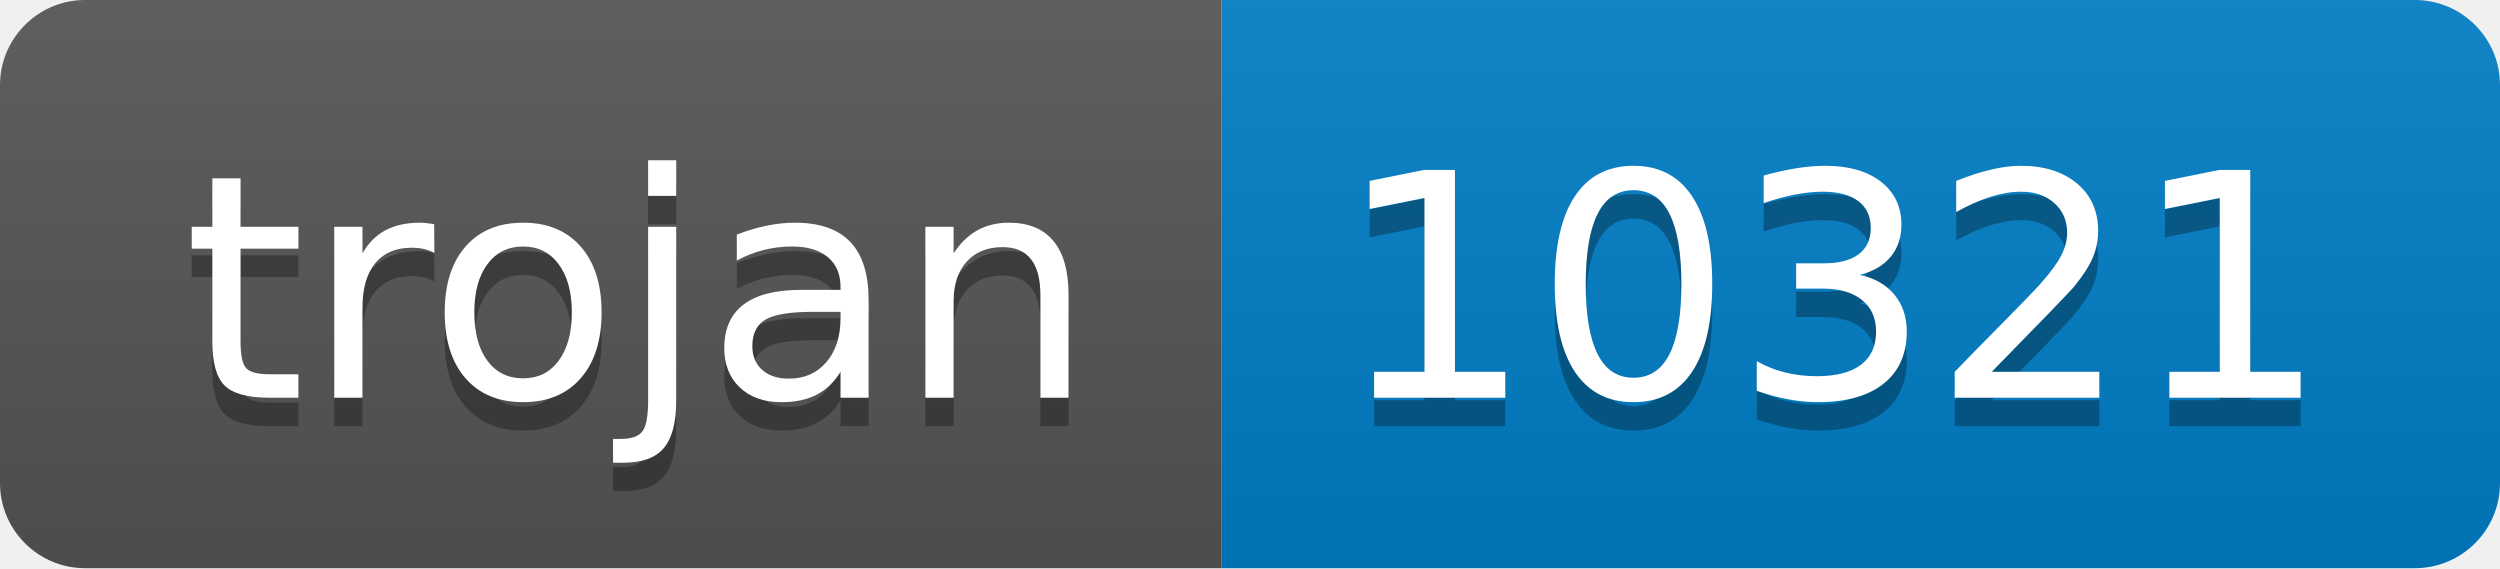
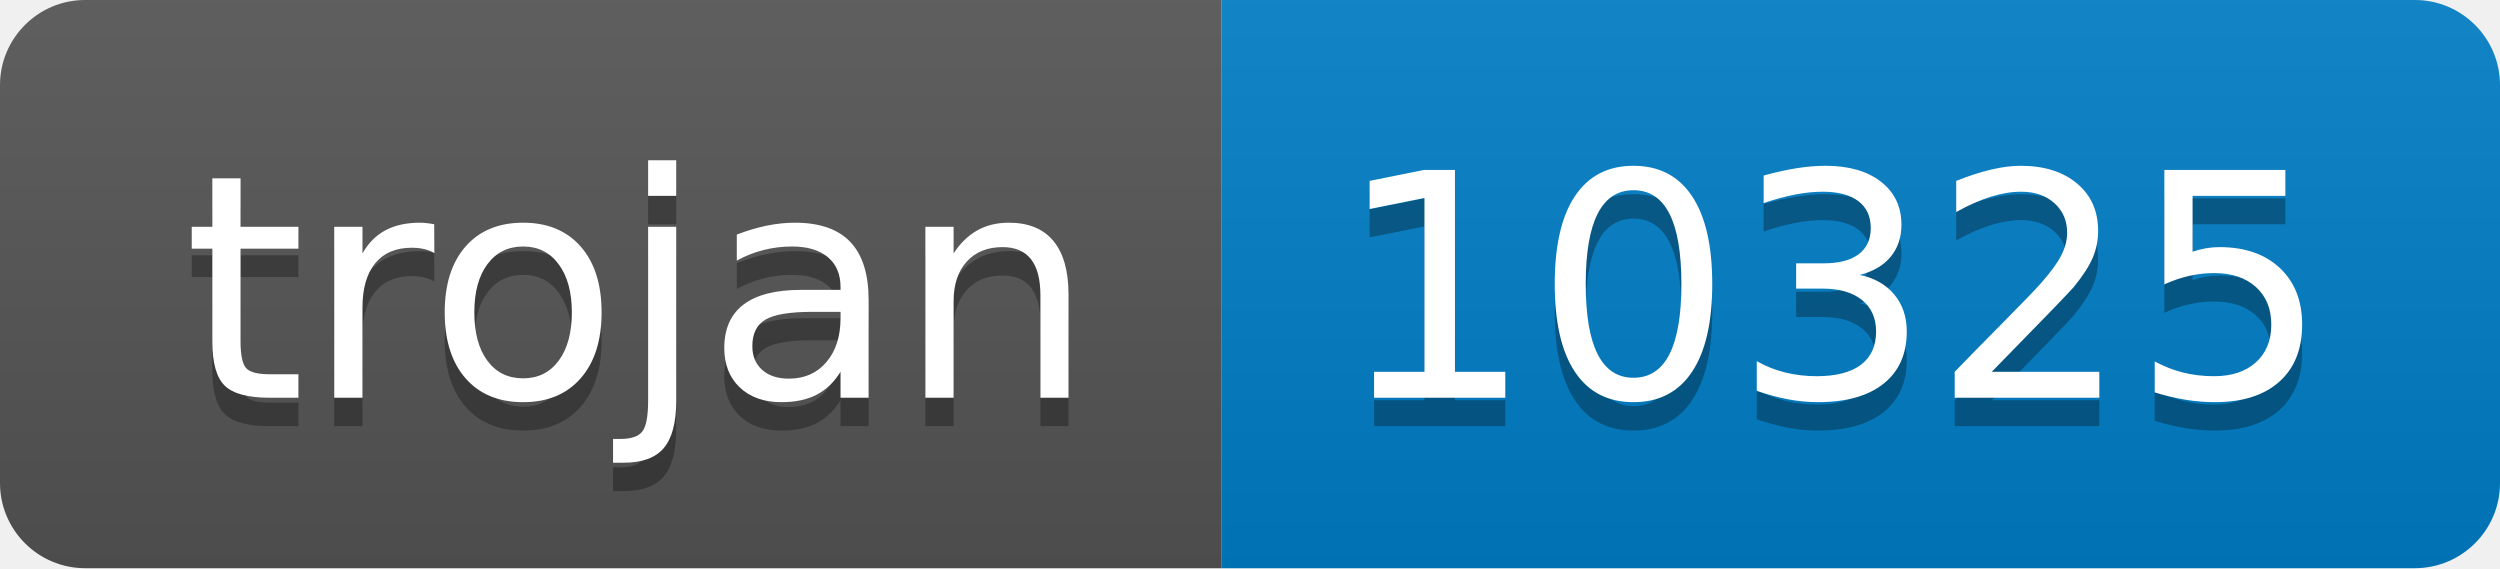
- <svg xmlns="http://www.w3.org/2000/svg" width="88" height="20" role="img" aria-label="trojan: 10321">
+ <svg xmlns="http://www.w3.org/2000/svg" width="88" height="20" role="img" aria-label="trojan: 10325">
  <linearGradient id="s" x2="0" y2="100%">
    <stop offset="0" stop-color="#bbb" stop-opacity=".1" />
    <stop offset="1" stop-opacity=".1" />
  </linearGradient>
  <clipPath id="r">
    <rect width="88" height="20" rx="3" fill="#fff" />
  </clipPath>
  <g clip-path="url(#r)">
    <rect width="43" height="20" fill="#555" />
    <rect x="43" width="45" height="20" fill="#007ec6" />
    <rect width="88" height="20" fill="url(#s)" />
  </g>
  <g fill="#fff" text-anchor="middle" font-family="Verdana,Geneva,DejaVu Sans,sans-serif" text-rendering="geometricPrecision" font-size="110">
    <text aria-hidden="true" x="225" y="150" fill="#010101" fill-opacity=".3" transform="scale(.1)" textLength="330">trojan</text>
    <text x="225" y="140" transform="scale(.1)" fill="#fff" textLength="330">trojan</text>
-     <text aria-hidden="true" x="645" y="150" fill="#010101" fill-opacity=".3" transform="scale(.1)" textLength="350">10321</text>
-     <text x="645" y="140" transform="scale(.1)" fill="#fff" textLength="350">10321</text>
+     <text aria-hidden="true" x="645" y="150" fill="#010101" fill-opacity=".3" transform="scale(.1)" textLength="350">10325</text>
+     <text x="645" y="140" transform="scale(.1)" fill="#fff" textLength="350">10325</text>
  </g>
</svg>
